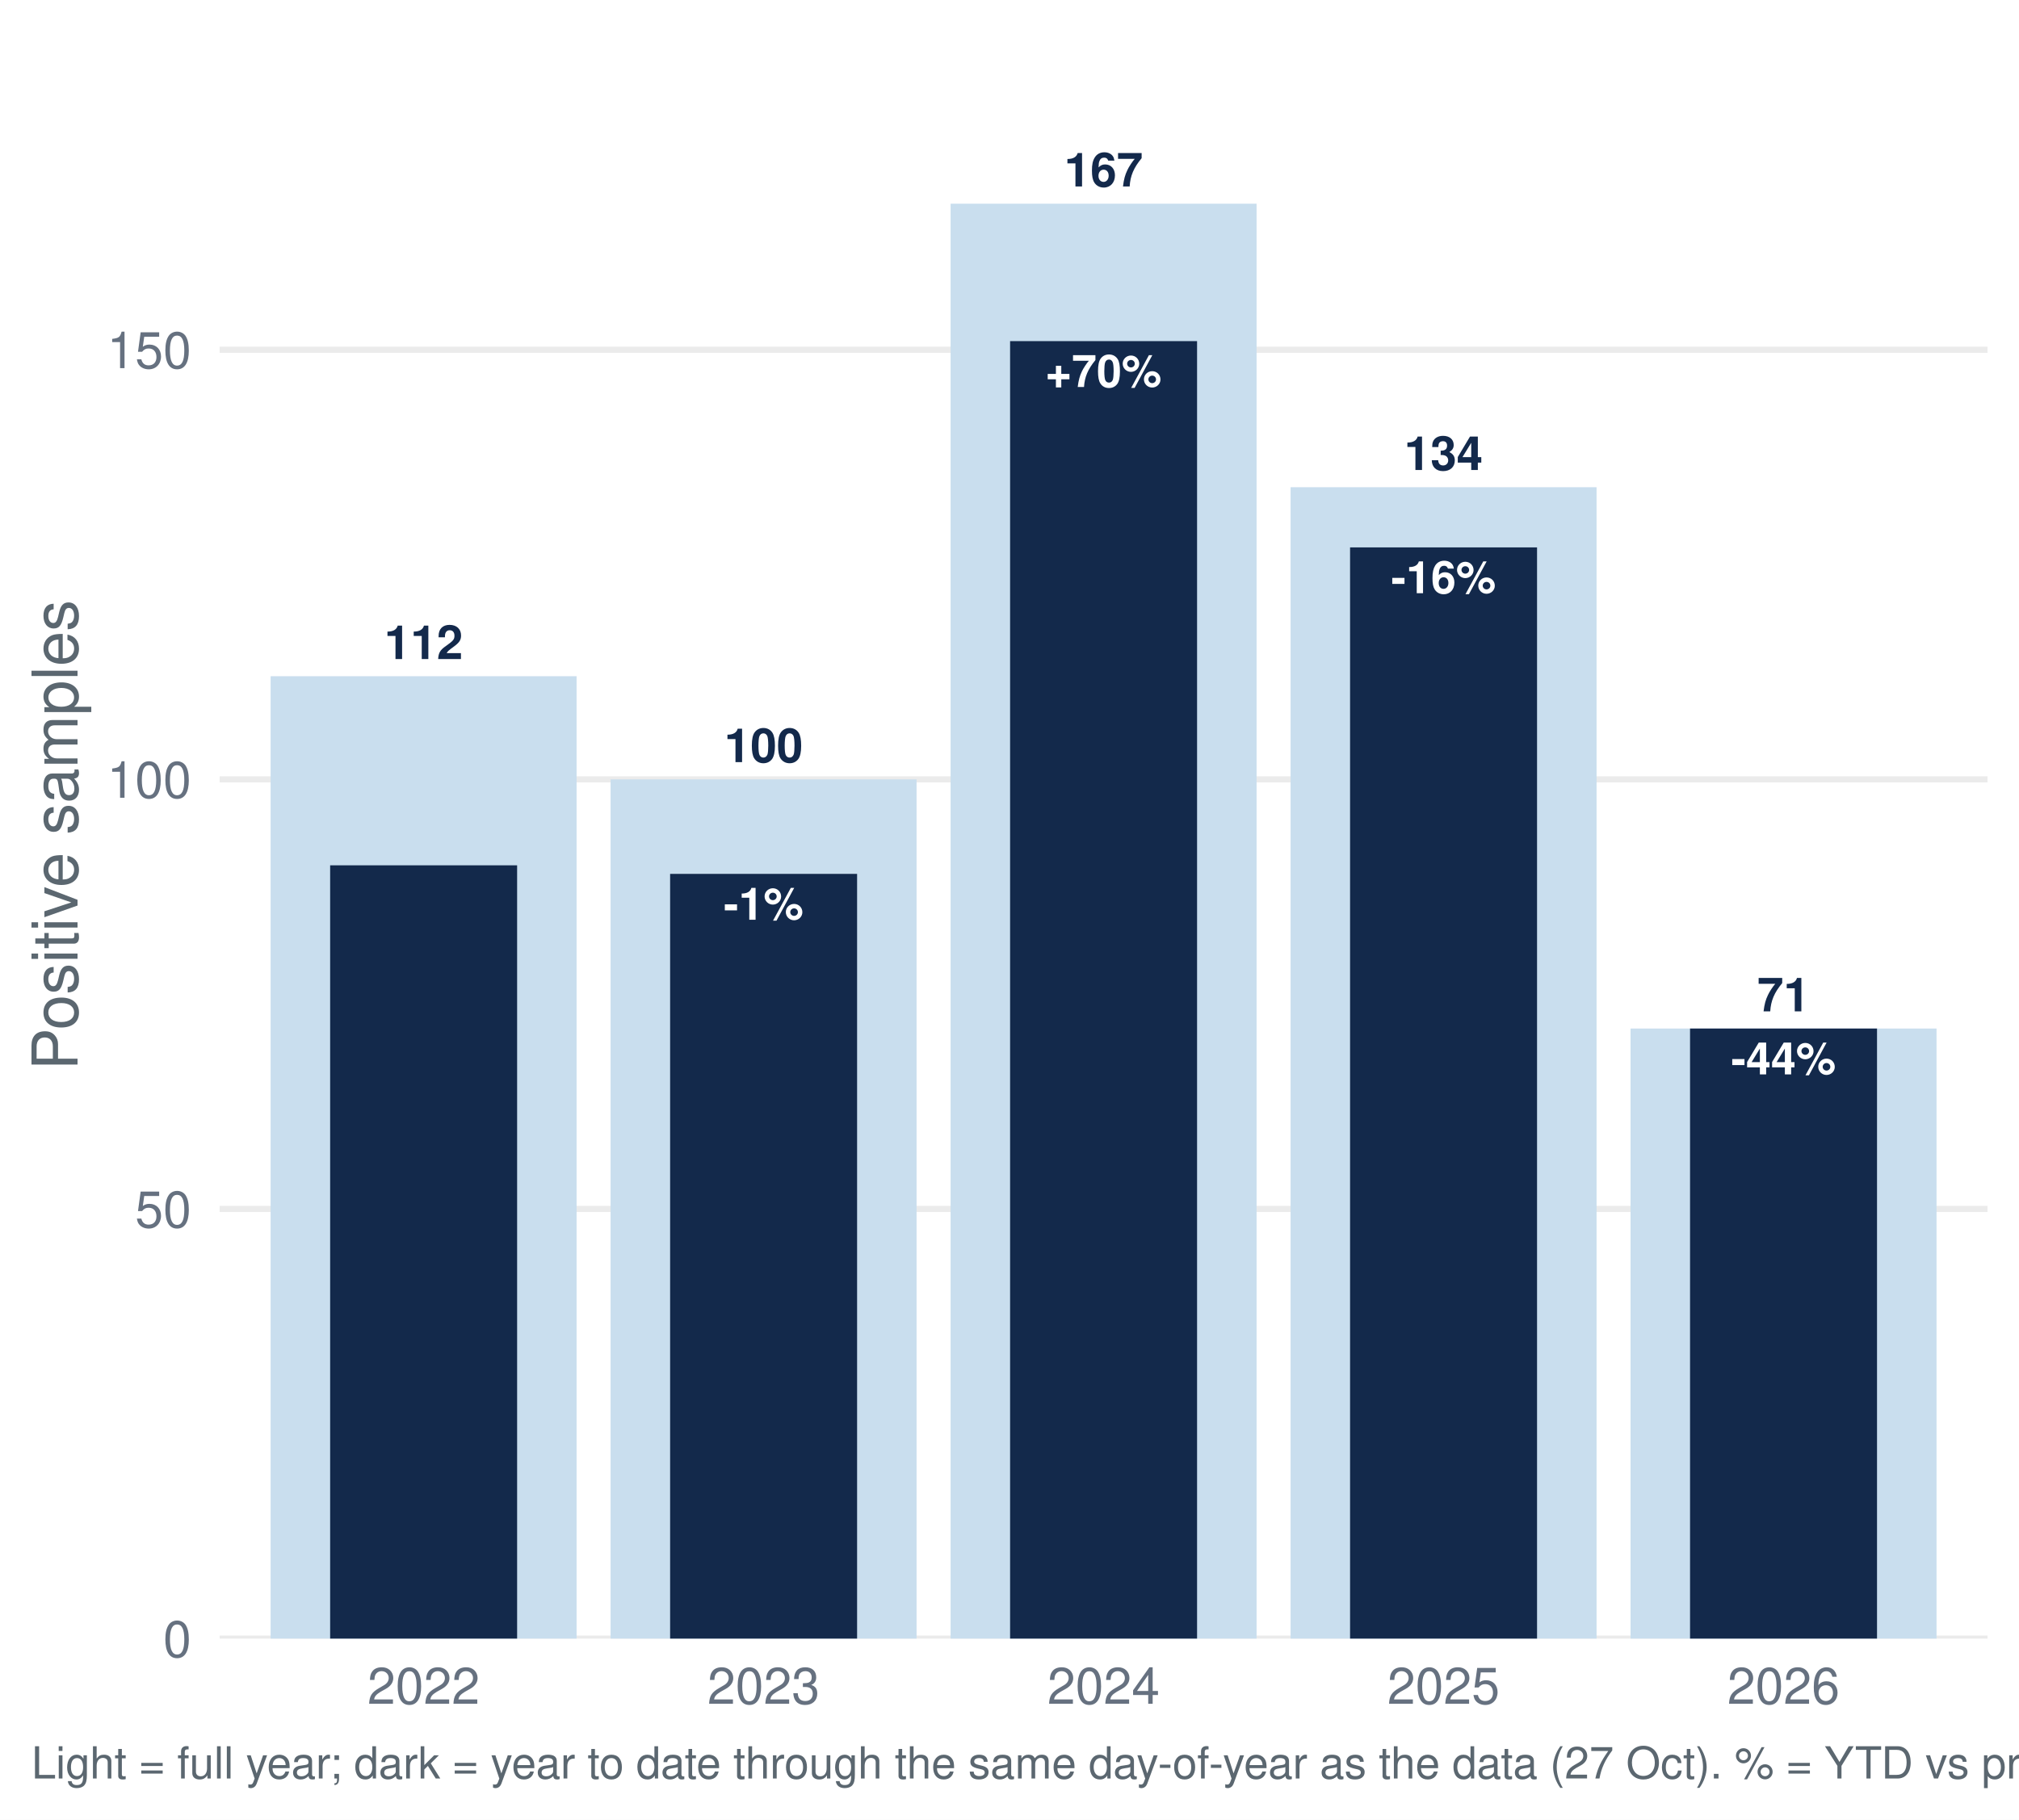
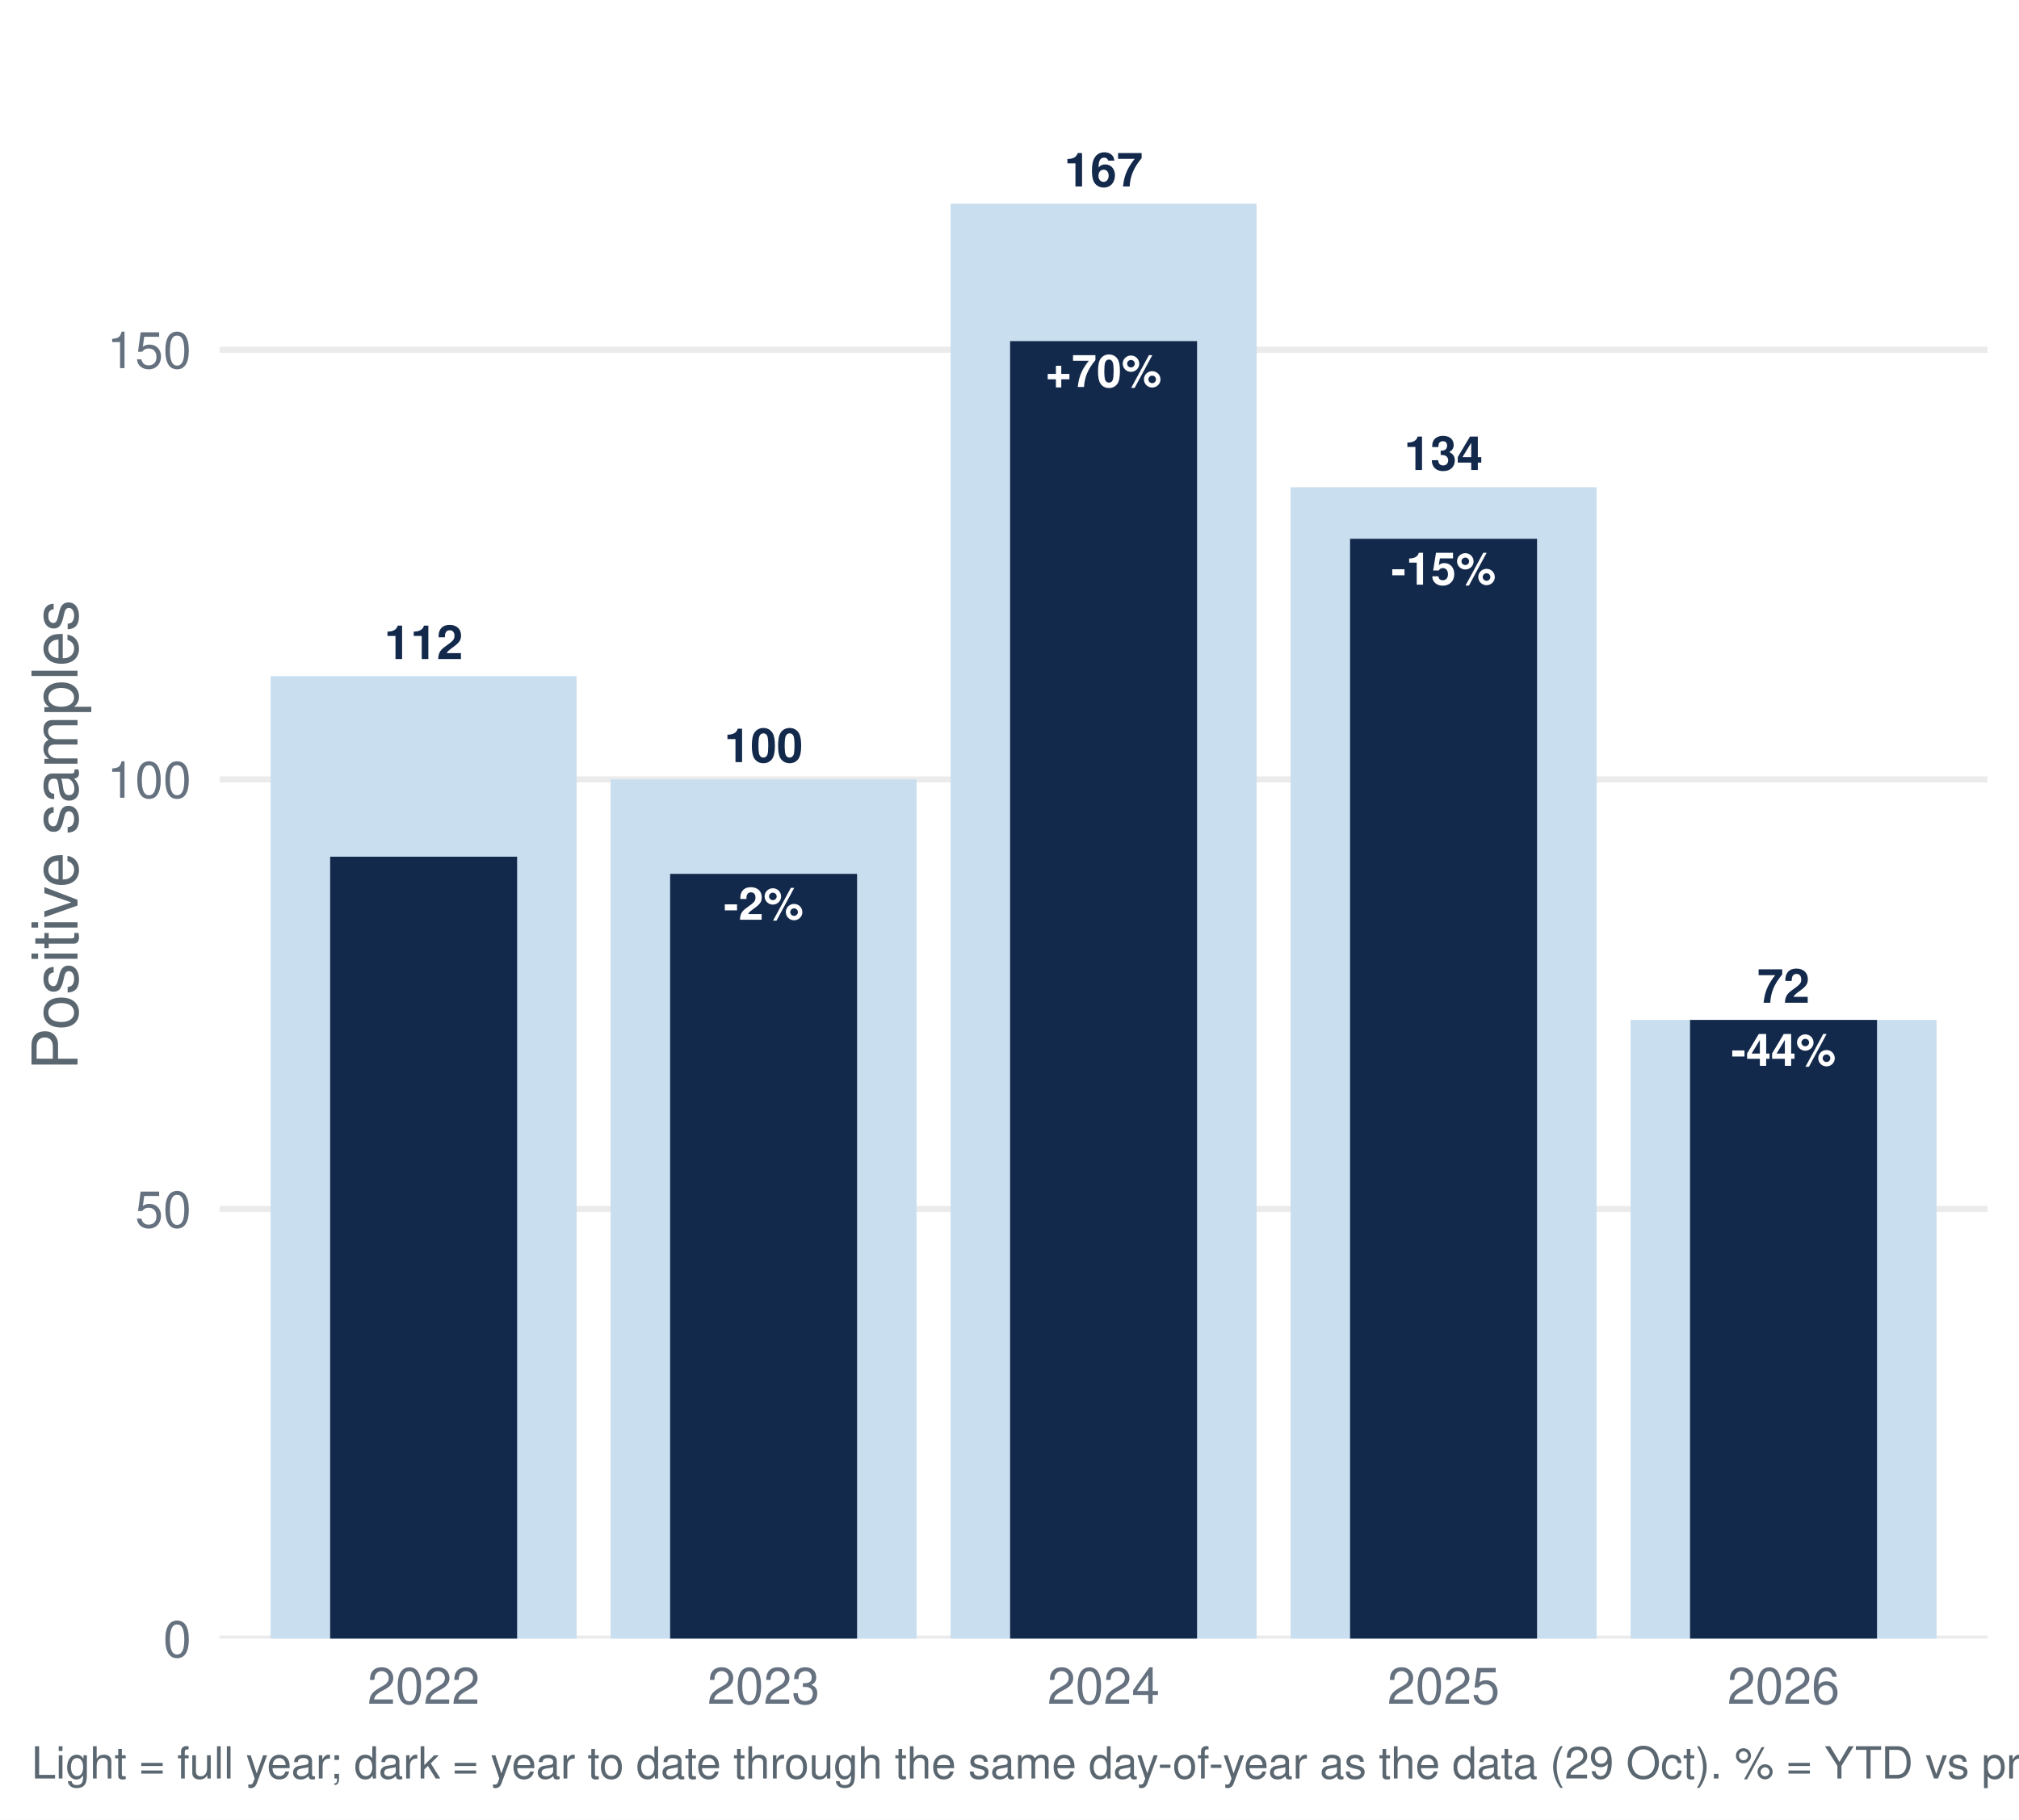
<svg xmlns="http://www.w3.org/2000/svg" width="511.20pt" height="460.80pt" viewBox="0 0 511.20 460.80">
  <g class="svglite">
    <defs>
      <style type="text/css">
    .svglite line, .svglite polyline, .svglite polygon, .svglite path, .svglite rect, .svglite circle {
      fill: none;
      stroke: #000000;
      stroke-linecap: round;
      stroke-linejoin: round;
      stroke-miterlimit: 10.00;
    }
    .svglite text {
      white-space: pre;
    }
    .svglite g.glyphgroup path {
      fill: inherit;
      stroke: none;
    }
  </style>
    </defs>
    <rect width="100%" height="100%" style="stroke: none; fill: #FFFFFF;" />
    <defs>
      <clipPath id="cpMC4wMHw1MTEuMjB8MC4wMHw0NjAuODA=">
        <rect x="0.00" y="0.00" width="511.20" height="460.80" />
      </clipPath>
    </defs>
    <g clip-path="url(#cpMC4wMHw1MTEuMjB8MC4wMHw0NjAuODA=)">
      <rect x="0.00" y="-0" width="511.20" height="460.80" style="stroke-width: 1.55; stroke: none; fill: #FFFFFF;" />
    </g>
    <defs>
      <clipPath id="cpNTUuNjF8NTAzLjIzfDcuOTd8NDE0Ljk2">
        <rect x="55.61" y="7.97" width="447.62" height="406.99" />
      </clipPath>
    </defs>
    <g clip-path="url(#cpNTUuNjF8NTAzLjIzfDcuOTd8NDE0Ljk2)">
      <polyline points="55.61,414.96 503.23,414.96 " style="stroke-width: 1.55; stroke: #EBEBEB; stroke-linecap: butt;" />
      <polyline points="55.61,306.16 503.23,306.16 " style="stroke-width: 1.55; stroke: #EBEBEB; stroke-linecap: butt;" />
      <polyline points="55.61,197.37 503.23,197.37 " style="stroke-width: 1.55; stroke: #EBEBEB; stroke-linecap: butt;" />
      <polyline points="55.61,88.57 503.23,88.57 " style="stroke-width: 1.55; stroke: #EBEBEB; stroke-linecap: butt;" />
      <rect x="68.52" y="171.25" width="77.47" height="243.71" style="stroke-width: 1.55; stroke: none; stroke-linecap: butt; stroke-linejoin: miter; fill: #C9DEEE;" />
      <rect x="154.60" y="197.37" width="77.47" height="217.60" style="stroke-width: 1.55; stroke: none; stroke-linecap: butt; stroke-linejoin: miter; fill: #C9DEEE;" />
      <rect x="240.69" y="51.58" width="77.47" height="363.39" style="stroke-width: 1.55; stroke: none; stroke-linecap: butt; stroke-linejoin: miter; fill: #C9DEEE;" />
      <rect x="326.77" y="123.38" width="77.47" height="291.58" style="stroke-width: 1.55; stroke: none; stroke-linecap: butt; stroke-linejoin: miter; fill: #C9DEEE;" />
-       <rect x="412.85" y="260.47" width="77.47" height="154.49" style="stroke-width: 1.55; stroke: none; stroke-linecap: butt; stroke-linejoin: miter; fill: #C9DEEE;" />
-       <rect x="83.59" y="219.13" width="47.34" height="195.84" style="stroke-width: 1.55; stroke: none; stroke-linecap: butt; stroke-linejoin: miter; fill: #13294B;" />
+       <rect x="412.85" y="258.29" width="77.47" height="156.67" style="stroke-width: 1.55; stroke: none; stroke-linecap: butt; stroke-linejoin: miter; fill: #C9DEEE;" />
+       <rect x="83.59" y="216.95" width="47.34" height="198.01" style="stroke-width: 1.55; stroke: none; stroke-linecap: butt; stroke-linejoin: miter; fill: #13294B;" />
      <rect x="169.67" y="221.30" width="47.34" height="193.66" style="stroke-width: 1.55; stroke: none; stroke-linecap: butt; stroke-linejoin: miter; fill: #13294B;" />
      <rect x="255.75" y="86.39" width="47.34" height="328.57" style="stroke-width: 1.55; stroke: none; stroke-linecap: butt; stroke-linejoin: miter; fill: #13294B;" />
-       <rect x="341.83" y="138.62" width="47.34" height="276.35" style="stroke-width: 1.55; stroke: none; stroke-linecap: butt; stroke-linejoin: miter; fill: #13294B;" />
-       <rect x="427.91" y="260.47" width="47.34" height="154.49" style="stroke-width: 1.55; stroke: none; stroke-linecap: butt; stroke-linejoin: miter; fill: #13294B;" />
+       <rect x="341.83" y="136.44" width="47.34" height="278.52" style="stroke-width: 1.55; stroke: none; stroke-linecap: butt; stroke-linejoin: miter; fill: #13294B;" />
+       <rect x="427.91" y="258.29" width="47.34" height="156.67" style="stroke-width: 1.55; stroke: none; stroke-linecap: butt; stroke-linejoin: miter; fill: #13294B;" />
      <text x="107.26" y="166.90" text-anchor="middle" style="font-size: 11.95px; font-weight: bold;fill: #13294B; font-family: &quot;Nimbus Sans&quot;;" textLength="19.92px" lengthAdjust="spacingAndGlyphs">112</text>
      <text x="193.34" y="193.01" text-anchor="middle" style="font-size: 11.95px; font-weight: bold;fill: #13294B; font-family: &quot;Nimbus Sans&quot;;" textLength="19.92px" lengthAdjust="spacingAndGlyphs">100</text>
      <text x="279.42" y="47.22" text-anchor="middle" style="font-size: 11.95px; font-weight: bold;fill: #13294B; font-family: &quot;Nimbus Sans&quot;;" textLength="19.92px" lengthAdjust="spacingAndGlyphs">167</text>
      <text x="365.50" y="119.03" text-anchor="middle" style="font-size: 11.95px; font-weight: bold;fill: #13294B; font-family: &quot;Nimbus Sans&quot;;" textLength="19.92px" lengthAdjust="spacingAndGlyphs">134</text>
-       <text x="451.58" y="256.12" text-anchor="middle" style="font-size: 11.95px; font-weight: bold;fill: #13294B; font-family: &quot;Nimbus Sans&quot;;" textLength="13.28px" lengthAdjust="spacingAndGlyphs">71</text>
-       <text x="193.34" y="232.91" text-anchor="middle" style="font-size: 11.38px; font-weight: bold;fill: #FFFFFF; font-family: &quot;Nimbus Sans&quot;;" textLength="20.22px" lengthAdjust="spacingAndGlyphs">-1%</text>
+       <text x="451.58" y="253.94" text-anchor="middle" style="font-size: 11.95px; font-weight: bold;fill: #13294B; font-family: &quot;Nimbus Sans&quot;;" textLength="13.28px" lengthAdjust="spacingAndGlyphs">72</text>
+       <text x="193.34" y="232.91" text-anchor="middle" style="font-size: 11.38px; font-weight: bold;fill: #FFFFFF; font-family: &quot;Nimbus Sans&quot;;" textLength="20.22px" lengthAdjust="spacingAndGlyphs">-2%</text>
      <text x="279.42" y="98.00" text-anchor="middle" style="font-size: 11.38px; font-weight: bold;fill: #FFFFFF; font-family: &quot;Nimbus Sans&quot;;" textLength="29.41px" lengthAdjust="spacingAndGlyphs">+70%</text>
-       <text x="365.50" y="150.23" text-anchor="middle" style="font-size: 11.38px; font-weight: bold;fill: #FFFFFF; font-family: &quot;Nimbus Sans&quot;;" textLength="26.55px" lengthAdjust="spacingAndGlyphs">-16%</text>
-       <text x="451.58" y="272.08" text-anchor="middle" style="font-size: 11.38px; font-weight: bold;fill: #FFFFFF; font-family: &quot;Nimbus Sans&quot;;" textLength="26.55px" lengthAdjust="spacingAndGlyphs">-44%</text>
+       <text x="365.50" y="148.05" text-anchor="middle" style="font-size: 11.38px; font-weight: bold;fill: #FFFFFF; font-family: &quot;Nimbus Sans&quot;;" textLength="26.55px" lengthAdjust="spacingAndGlyphs">-15%</text>
+       <text x="451.58" y="269.91" text-anchor="middle" style="font-size: 11.38px; font-weight: bold;fill: #FFFFFF; font-family: &quot;Nimbus Sans&quot;;" textLength="26.55px" lengthAdjust="spacingAndGlyphs">-44%</text>
    </g>
    <g clip-path="url(#cpMC4wMHw1MTEuMjB8MC4wMHw0NjAuODA=)">
      <text x="48.44" y="419.63" text-anchor="end" style="font-size: 12.80px;fill: #667180; font-family: &quot;Nimbus Sans&quot;;" textLength="7.11px" lengthAdjust="spacingAndGlyphs">0</text>
      <text x="48.44" y="310.83" text-anchor="end" style="font-size: 12.80px;fill: #667180; font-family: &quot;Nimbus Sans&quot;;" textLength="14.22px" lengthAdjust="spacingAndGlyphs">50</text>
      <text x="48.44" y="202.03" text-anchor="end" style="font-size: 12.80px;fill: #667180; font-family: &quot;Nimbus Sans&quot;;" textLength="21.33px" lengthAdjust="spacingAndGlyphs">100</text>
      <text x="48.44" y="93.23" text-anchor="end" style="font-size: 12.80px;fill: #667180; font-family: &quot;Nimbus Sans&quot;;" textLength="21.33px" lengthAdjust="spacingAndGlyphs">150</text>
      <text x="107.26" y="431.47" text-anchor="middle" style="font-size: 12.80px;fill: #667180; font-family: &quot;Nimbus Sans&quot;;" textLength="28.44px" lengthAdjust="spacingAndGlyphs">2022</text>
      <text x="193.34" y="431.47" text-anchor="middle" style="font-size: 12.80px;fill: #667180; font-family: &quot;Nimbus Sans&quot;;" textLength="28.44px" lengthAdjust="spacingAndGlyphs">2023</text>
      <text x="279.42" y="431.47" text-anchor="middle" style="font-size: 12.80px;fill: #667180; font-family: &quot;Nimbus Sans&quot;;" textLength="28.44px" lengthAdjust="spacingAndGlyphs">2024</text>
      <text x="365.50" y="431.47" text-anchor="middle" style="font-size: 12.80px;fill: #667180; font-family: &quot;Nimbus Sans&quot;;" textLength="28.44px" lengthAdjust="spacingAndGlyphs">2025</text>
      <text x="451.58" y="431.47" text-anchor="middle" style="font-size: 12.80px;fill: #667180; font-family: &quot;Nimbus Sans&quot;;" textLength="28.44px" lengthAdjust="spacingAndGlyphs">2026</text>
      <text transform="translate(19.63,211.47) rotate(-90)" text-anchor="middle" style="font-size: 16.00px;fill: #5B6770; font-family: &quot;Nimbus Sans&quot;;" textLength="119.11px" lengthAdjust="spacingAndGlyphs">Positive samples</text>
-       <text x="7.97" y="450.39" style="font-size: 11.20px;fill: #5B6770; font-family: &quot;Nimbus Sans&quot;;" textLength="710.94px" lengthAdjust="spacingAndGlyphs">Light = full year; dark = year to date through the same day-of-year as the data (27 Oct). % = YTD vs prior-year YTD. Positive = lab_xylazine_any.</text>
+       <text x="7.97" y="450.39" style="font-size: 11.20px;fill: #5B6770; font-family: &quot;Nimbus Sans&quot;;" textLength="710.94px" lengthAdjust="spacingAndGlyphs">Light = full year; dark = year to date through the same day-of-year as the data (29 Oct). % = YTD vs prior-year YTD. Positive = lab_xylazine_any.</text>
    </g>
  </g>
</svg>
